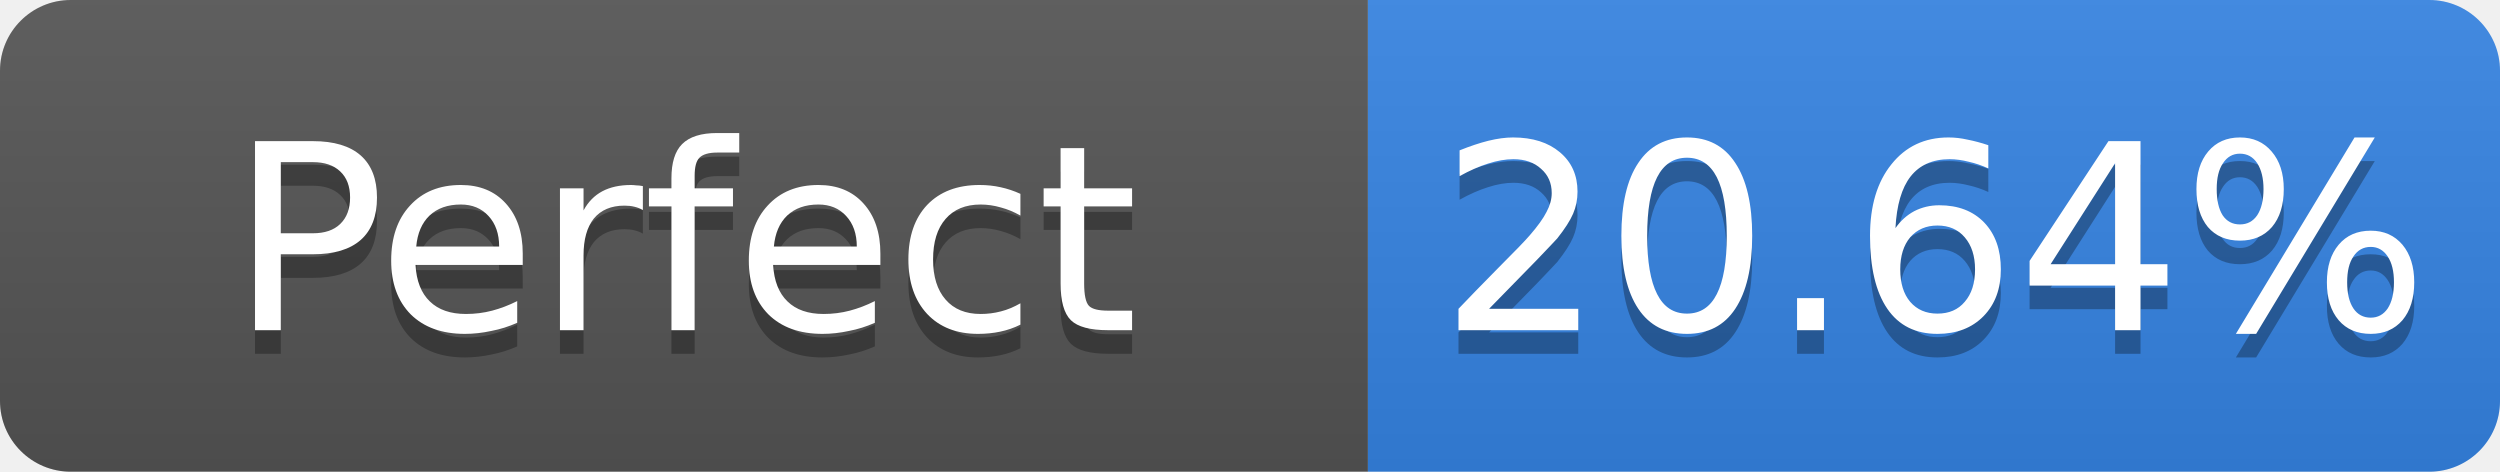
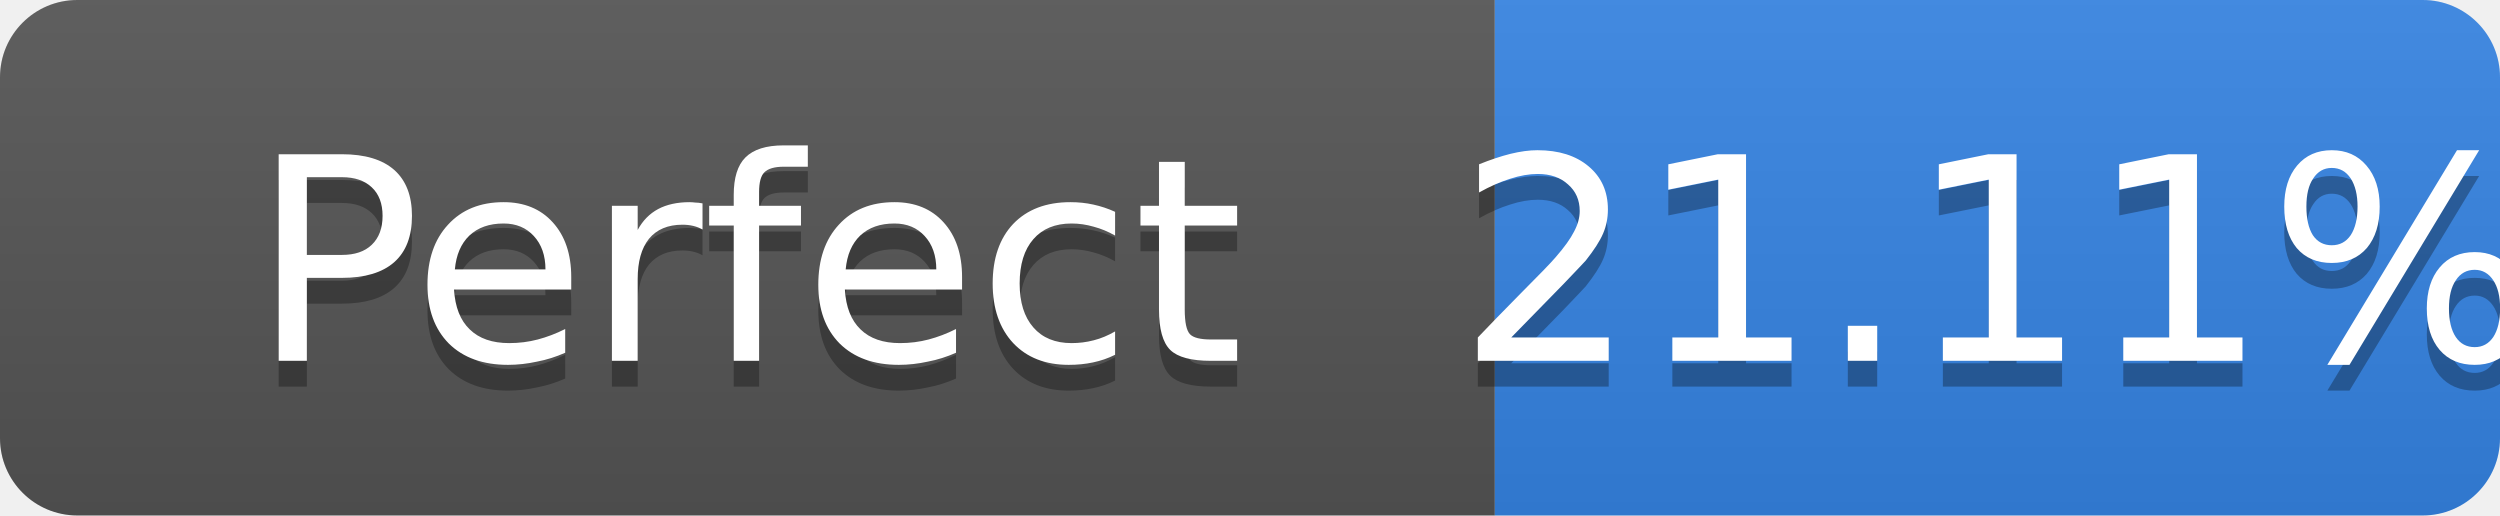
- <svg xmlns="http://www.w3.org/2000/svg" width="106" height="20" role="img" aria-label="Perfect: 20.64%">
+ <svg xmlns="http://www.w3.org/2000/svg" width="97" height="20" role="img" aria-label="Perfect: 21.11%">
  <linearGradient id="s" x2="0" y2="100%">
    <stop offset="0" stop-color="#bbb" stop-opacity=".1" />
    <stop offset="1" stop-opacity=".1" />
  </linearGradient>
  <clipPath id="r">
-     <rect width="106" height="20" rx="3" fill="#fff" />
+     <rect width="97" height="20" rx="3" fill="#fff" />
  </clipPath>
  <g clip-path="url(#r)">
    <rect width="58" height="20" fill="#555" />
-     <rect x="58" width="48" height="20" fill="#3584e4" />
-     <rect width="106" height="20" fill="url(#s)" />
+     <rect x="58" width="39" height="20" fill="#3584e4" />
+     <rect width="97" height="20" fill="url(#s)" />
  </g>
  <g fill="#fff" text-anchor="middle" font-family="Verdana,Geneva,DejaVu Sans,sans-serif" font-size="11">
    <text x="29.0" y="15" fill="#010101" fill-opacity=".3">Perfect</text>
    <text x="29.0" y="14">Perfect</text>
-     <text x="82.0" y="15" fill="#010101" fill-opacity=".3">20.64%</text>
-     <text x="82.0" y="14">20.64%</text>
+     <text x="77.5" y="15" fill="#010101" fill-opacity=".3">21.11%</text>
+     <text x="77.5" y="14">21.11%</text>
  </g>
</svg>
